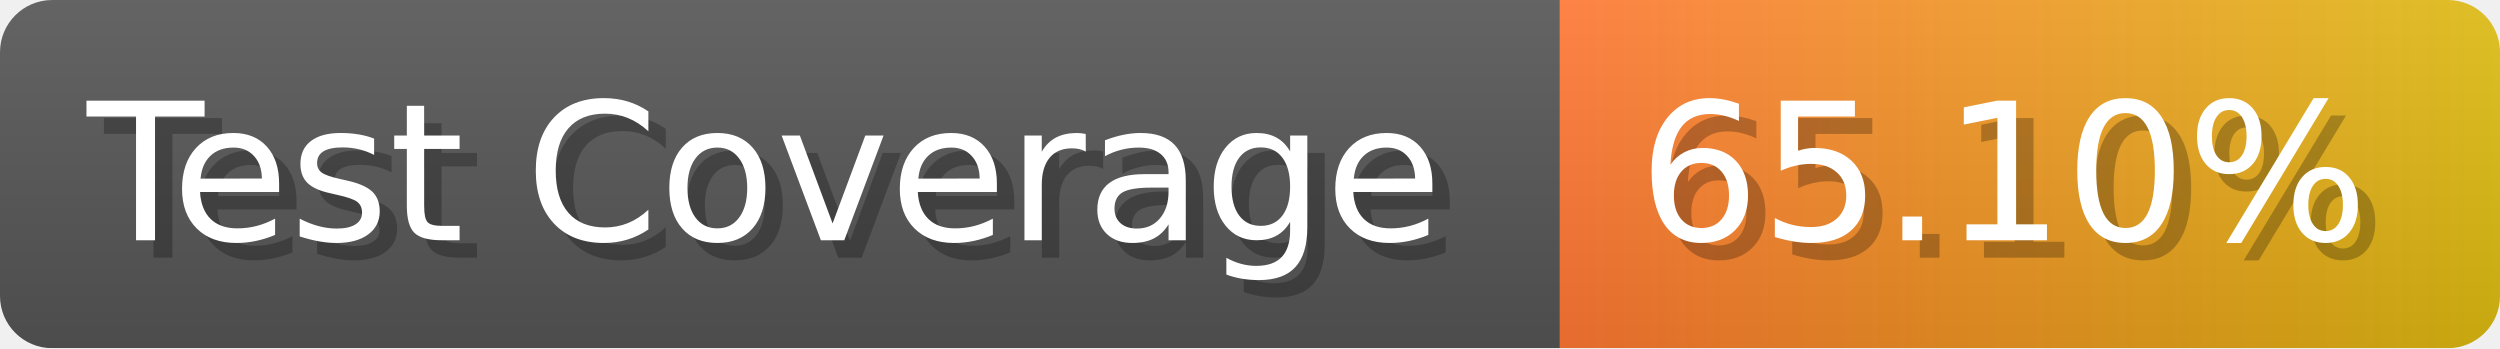
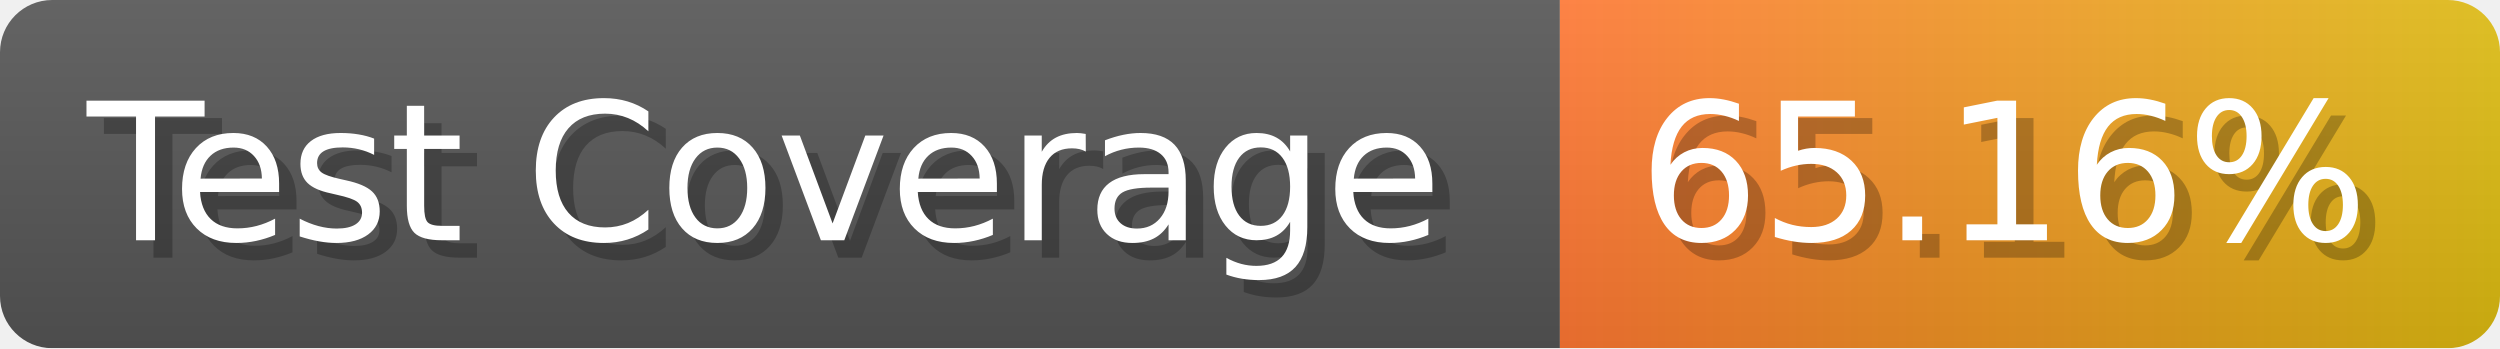
- <svg xmlns="http://www.w3.org/2000/svg" width="143.6" height="20" viewBox="0 0 1436 200" role="img" aria-label="Test Coverage: 65.10%">
+ <svg xmlns="http://www.w3.org/2000/svg" width="143.6" height="20" viewBox="0 0 1436 200" role="img" aria-label="Test Coverage: 65.16%">
  <linearGradient id="a" x2="0" y2="100%">
    <stop offset="0" stop-opacity=".1" stop-color="#EEE" />
    <stop offset="1" stop-opacity=".1" />
  </linearGradient>
  <mask id="m">
    <rect width="1436" height="200" rx="30" fill="#FFF" />
  </mask>
  <g mask="url(#m)">
    <rect width="896" height="200" fill="#555" />
    <rect width="540" height="200" fill="url(#x)" x="896" />
    <rect width="1436" height="200" fill="url(#a)" />
  </g>
  <g aria-hidden="true" fill="#fff" text-anchor="start" font-family="Verdana,DejaVu Sans,sans-serif" font-size="110">
    <text x="60" y="148" textLength="796" fill="#000" opacity="0.25">Test Coverage</text>
    <text x="50" y="138" textLength="796">Test Coverage</text>
-     <text x="951" y="148" textLength="440" fill="#000" opacity="0.25">65.10%</text>
-     <text x="941" y="138" textLength="440">65.10%</text>
+     <text x="951" y="148" textLength="440" fill="#000" opacity="0.25">65.16%</text>
+     <text x="941" y="138" textLength="440">65.16%</text>
  </g>
  <linearGradient id="x" x1="0%" y1="0%" x2="100%" y2="0%">
    <stop offset="0%" style="stop-color:#F73" />
    <stop offset="100%" style="stop-color:#DB1" />
  </linearGradient>
</svg>
